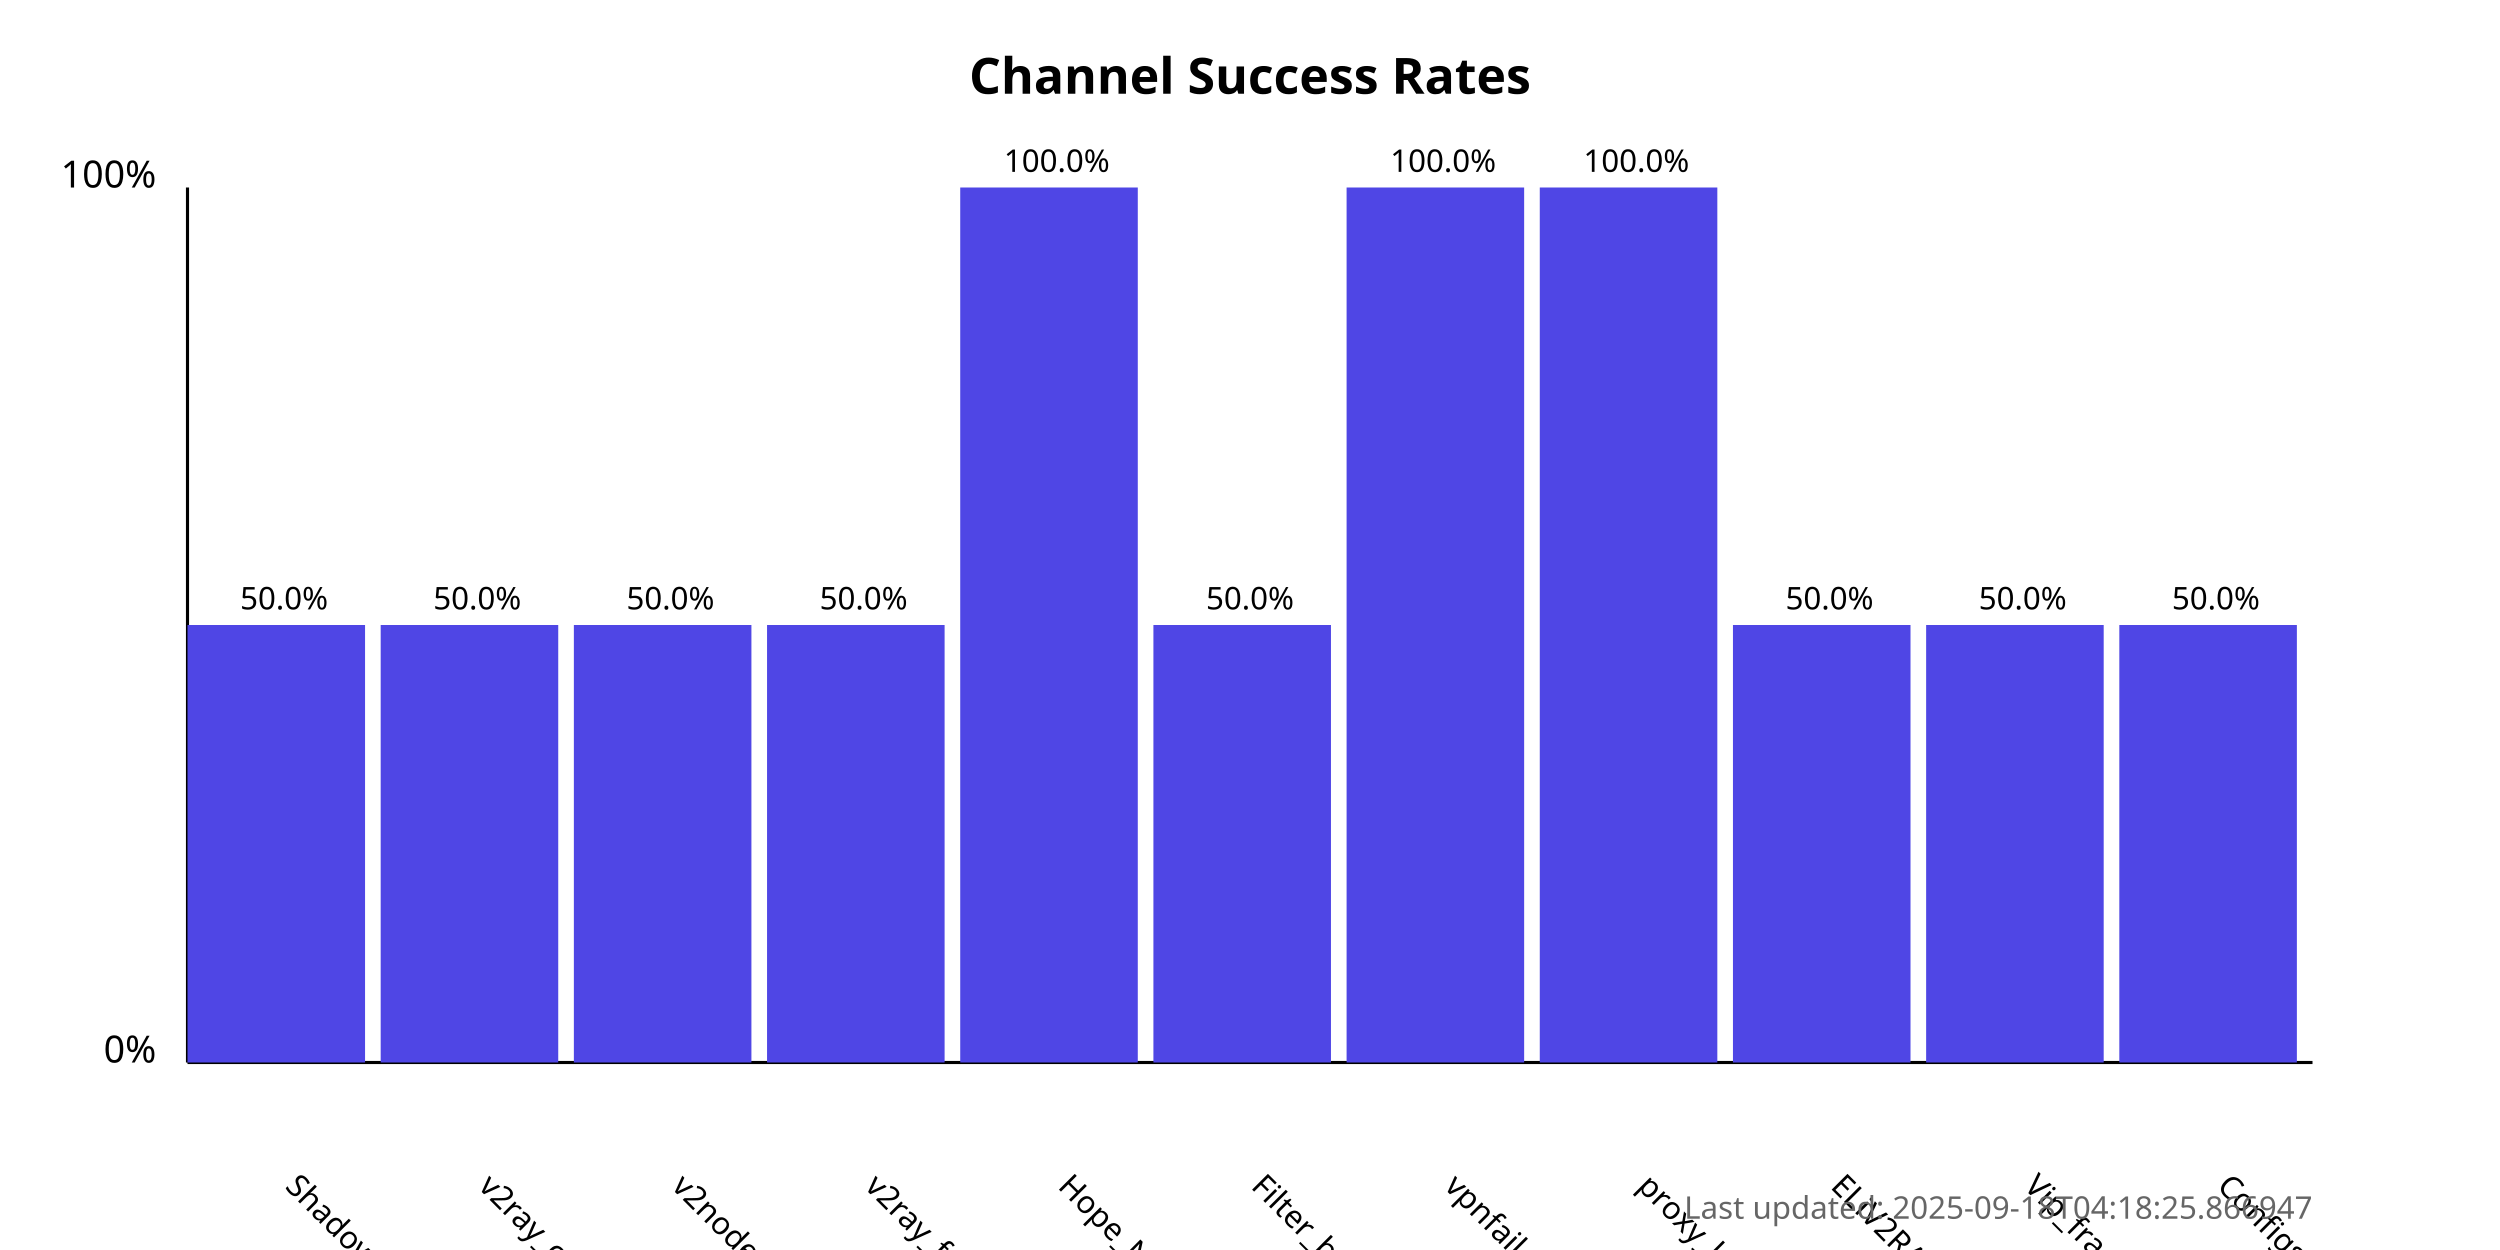
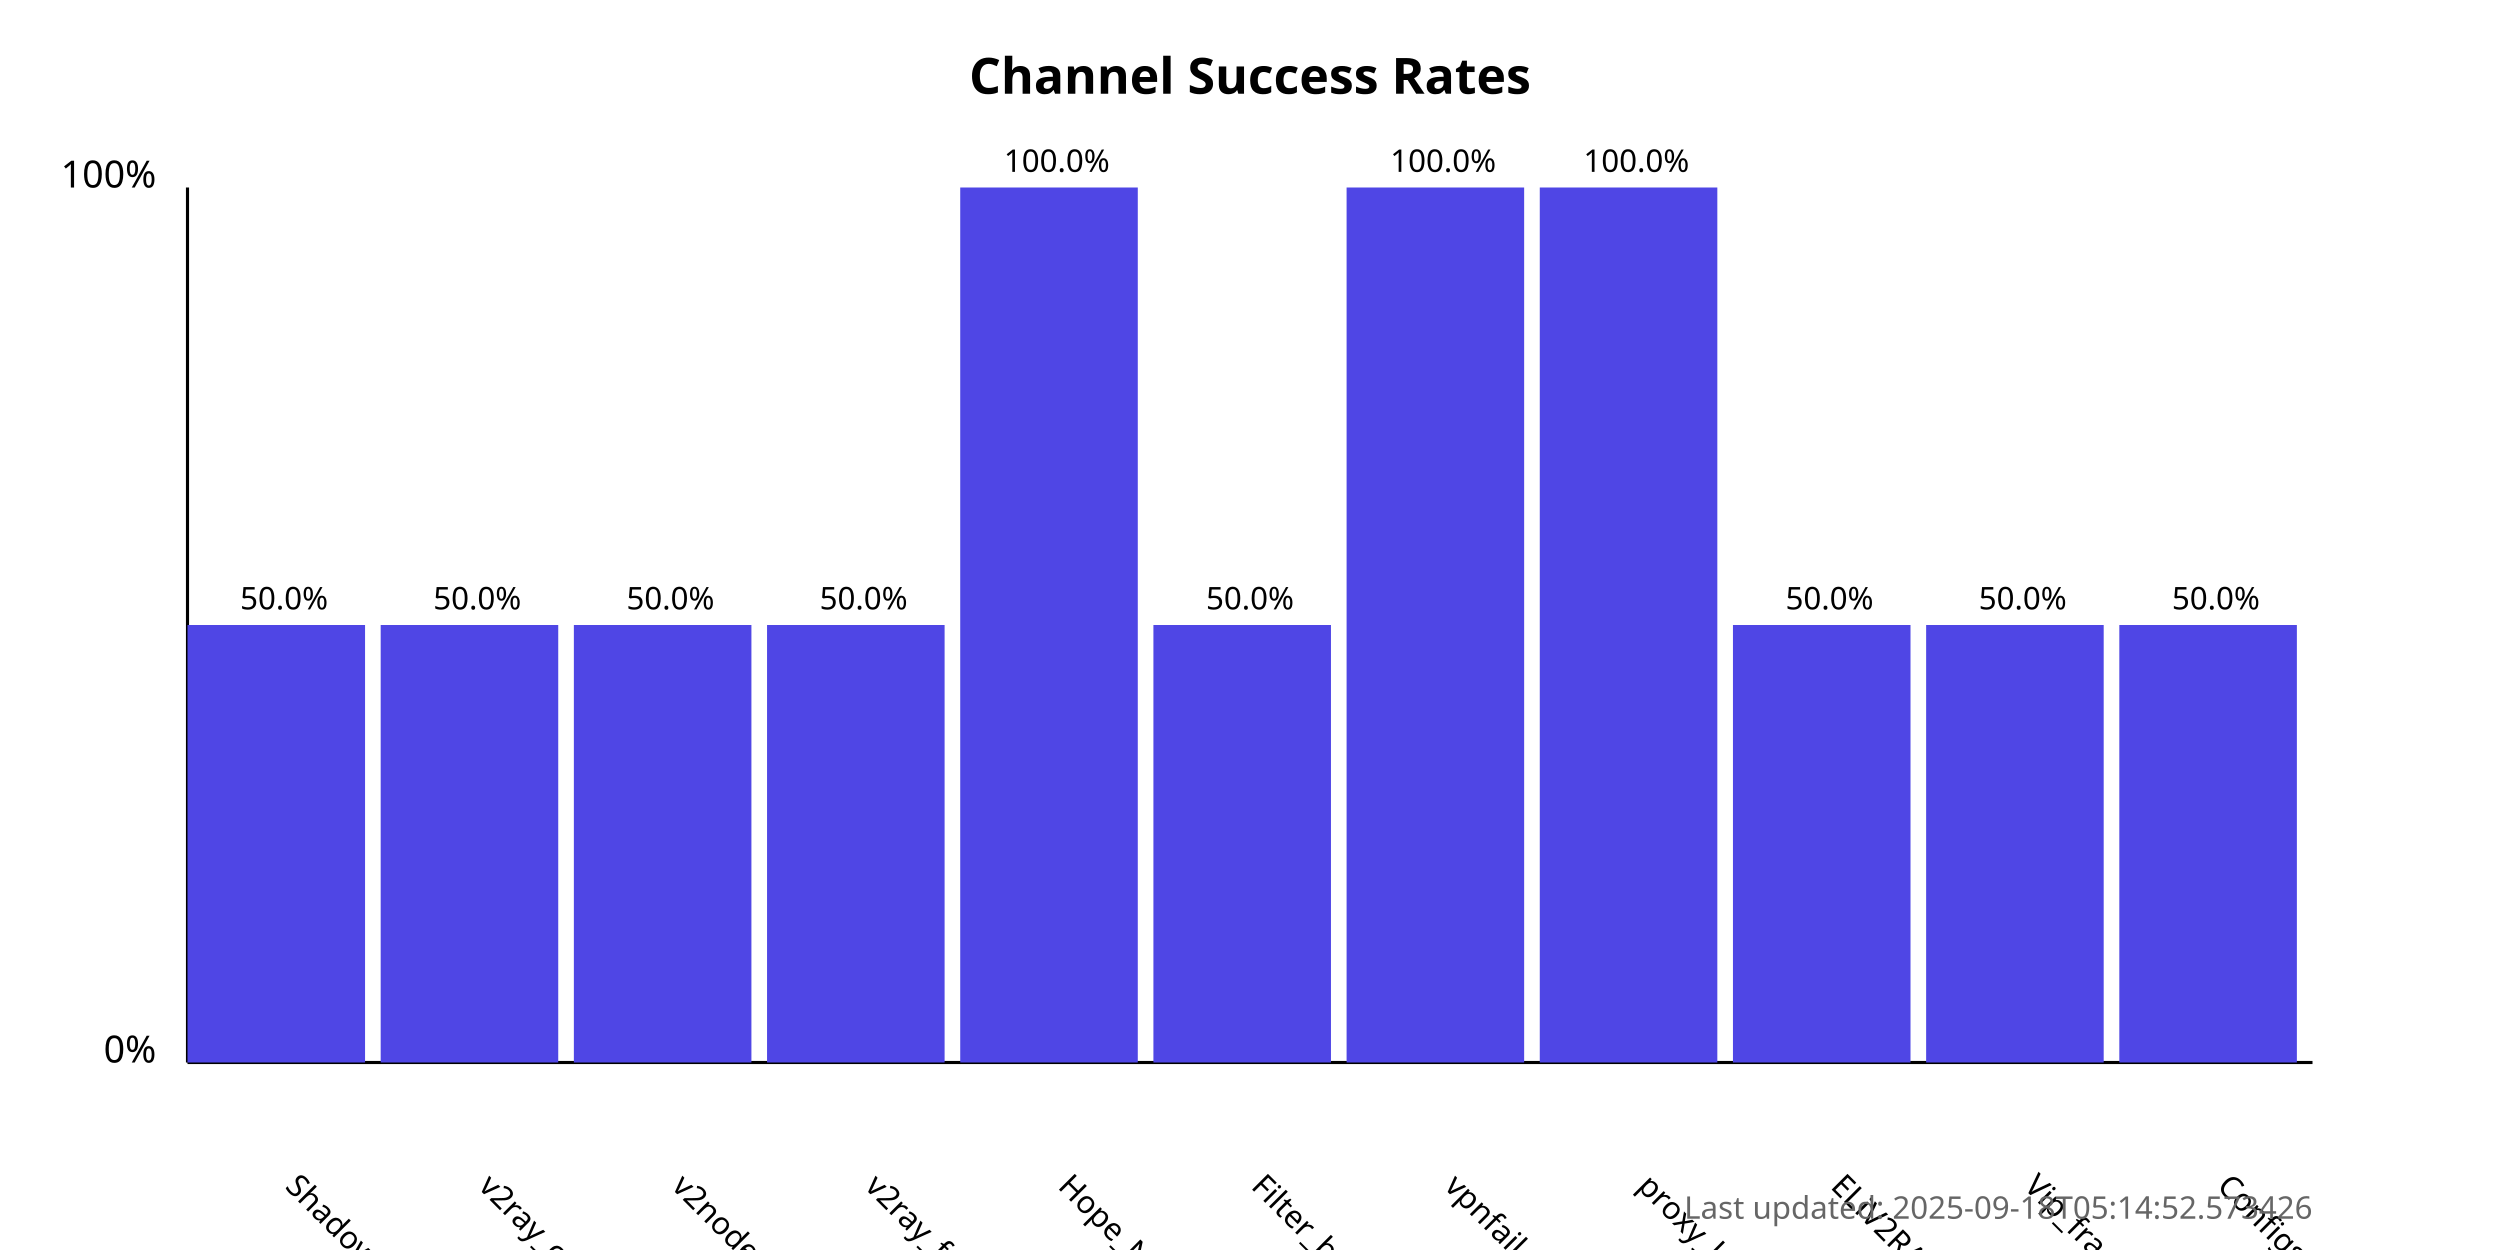
<svg xmlns="http://www.w3.org/2000/svg" width="800" height="400">
  <style>
            .chart-title { font: bold 16px sans-serif; }
            .axis-label { font: 12px sans-serif; }
            .tick-label { font: 10px sans-serif; }
            .bar { fill: #4f46e5; }
            .bar:hover { fill: #6366f1; }
            .timestamp { font: 10px sans-serif; fill: #666; }
        </style>
  <text x="400.0" y="30" text-anchor="middle" class="chart-title">
            Channel Success Rates
        </text>
  <line x1="60" y1="340" x2="60" y2="60" stroke="black" stroke-width="1" />
  <line x1="60" y1="340" x2="740" y2="340" stroke="black" stroke-width="1" />
  <text x="50" y="340" text-anchor="end" class="axis-label">0%</text>
  <text x="50" y="60" text-anchor="end" class="axis-label">100%</text>
  <g>
    <rect x="60" y="200.0" width="56.818" height="140.0" class="bar" />
    <text x="90.909" y="380" transform="rotate(45, 90.90909, 380)" text-anchor="start" class="tick-label">
                ShadowProxy66
            </text>
    <text x="90.909" y="195.0" text-anchor="middle" class="tick-label">
                50.0%
            </text>
  </g>
  <g>
    <rect x="121.818" y="200.0" width="56.818" height="140.0" class="bar" />
    <text x="152.727" y="380" transform="rotate(45, 152.7273, 380)" text-anchor="start" class="tick-label">
                v2ray_configs_pool
            </text>
    <text x="152.727" y="195.0" text-anchor="middle" class="tick-label">
                50.0%
            </text>
  </g>
  <g>
    <rect x="183.636" y="200.0" width="56.818" height="140.0" class="bar" />
    <text x="214.545" y="380" transform="rotate(45, 214.5455, 380)" text-anchor="start" class="tick-label">
                v2nodes
            </text>
    <text x="214.545" y="195.0" text-anchor="middle" class="tick-label">
                50.0%
            </text>
  </g>
  <g>
    <rect x="245.455" y="200.0" width="56.818" height="140.0" class="bar" />
    <text x="276.364" y="380" transform="rotate(45, 276.3636, 380)" text-anchor="start" class="tick-label">
                v2ray_free_conf
            </text>
    <text x="276.364" y="195.0" text-anchor="middle" class="tick-label">
                50.0%
            </text>
  </g>
  <g>
    <rect x="307.273" y="60.0" width="56.818" height="280.0" class="bar" />
    <text x="338.182" y="380" transform="rotate(45, 338.1818, 380)" text-anchor="start" class="tick-label">
                Hope_Net
            </text>
    <text x="338.182" y="55.0" text-anchor="middle" class="tick-label">
                100.0%
            </text>
  </g>
  <g>
    <rect x="369.091" y="200.0" width="56.818" height="140.0" class="bar" />
    <text x="400.0" y="380" transform="rotate(45, 400.0, 380)" text-anchor="start" class="tick-label">
                Filter_breaker
            </text>
    <text x="400.0" y="195.0" text-anchor="middle" class="tick-label">
                50.0%
            </text>
  </g>
  <g>
    <rect x="430.909" y="60.0" width="56.818" height="280.0" class="bar" />
    <text x="461.818" y="380" transform="rotate(45, 461.8182, 380)" text-anchor="start" class="tick-label">
                vpnfail_vless
            </text>
    <text x="461.818" y="55.0" text-anchor="middle" class="tick-label">
                100.0%
            </text>
  </g>
  <g>
    <rect x="492.727" y="60.0" width="56.818" height="280.0" class="bar" />
    <text x="523.636" y="380" transform="rotate(45, 523.6364, 380)" text-anchor="start" class="tick-label">
                proxy_kafee
            </text>
    <text x="523.636" y="55.0" text-anchor="middle" class="tick-label">
                100.0%
            </text>
  </g>
  <g>
    <rect x="554.545" y="200.0" width="56.818" height="140.0" class="bar" />
    <text x="585.455" y="380" transform="rotate(45, 585.4545, 380)" text-anchor="start" class="tick-label">
                ELiV2RAY
            </text>
    <text x="585.455" y="195.0" text-anchor="middle" class="tick-label">
                50.0%
            </text>
  </g>
  <g>
    <rect x="616.364" y="200.0" width="56.818" height="140.0" class="bar" />
    <text x="647.273" y="380" transform="rotate(45, 647.2727, 380)" text-anchor="start" class="tick-label">
                Vip_fragment_v2ray
            </text>
    <text x="647.273" y="195.0" text-anchor="middle" class="tick-label">
                50.0%
            </text>
  </g>
  <g>
    <rect x="678.182" y="200.0" width="56.818" height="140.0" class="bar" />
    <text x="709.091" y="380" transform="rotate(45, 709.0909, 380)" text-anchor="start" class="tick-label">
                ConfigsHubPlus
            </text>
    <text x="709.091" y="195.0" text-anchor="middle" class="tick-label">
                50.0%
            </text>
  </g>
  <text x="740" y="390" text-anchor="end" class="timestamp">
-             Last updated: 2025-09-18T04:18:25.866947
+             Last updated: 2025-09-18T05:14:52.573426
        </text>
</svg>
